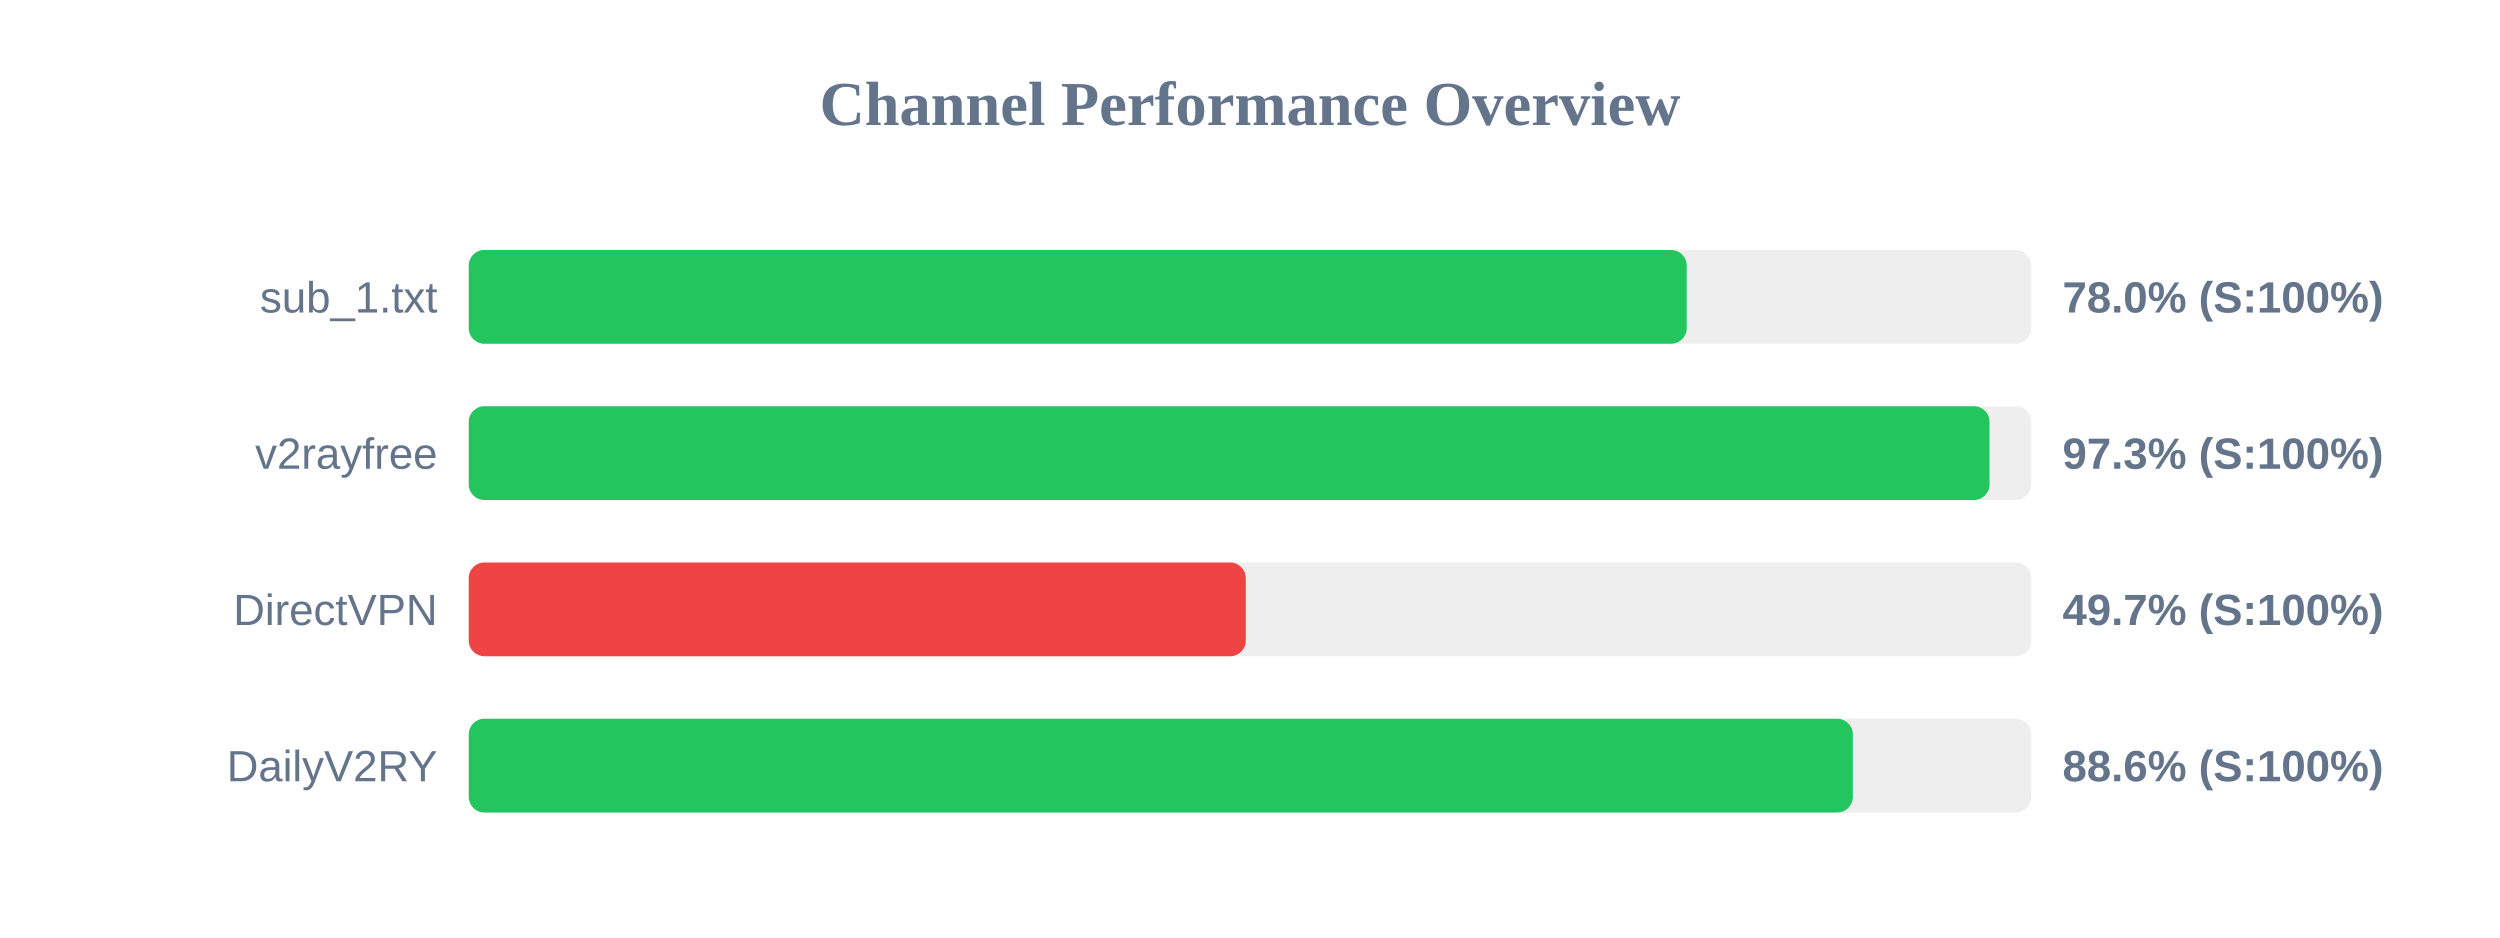
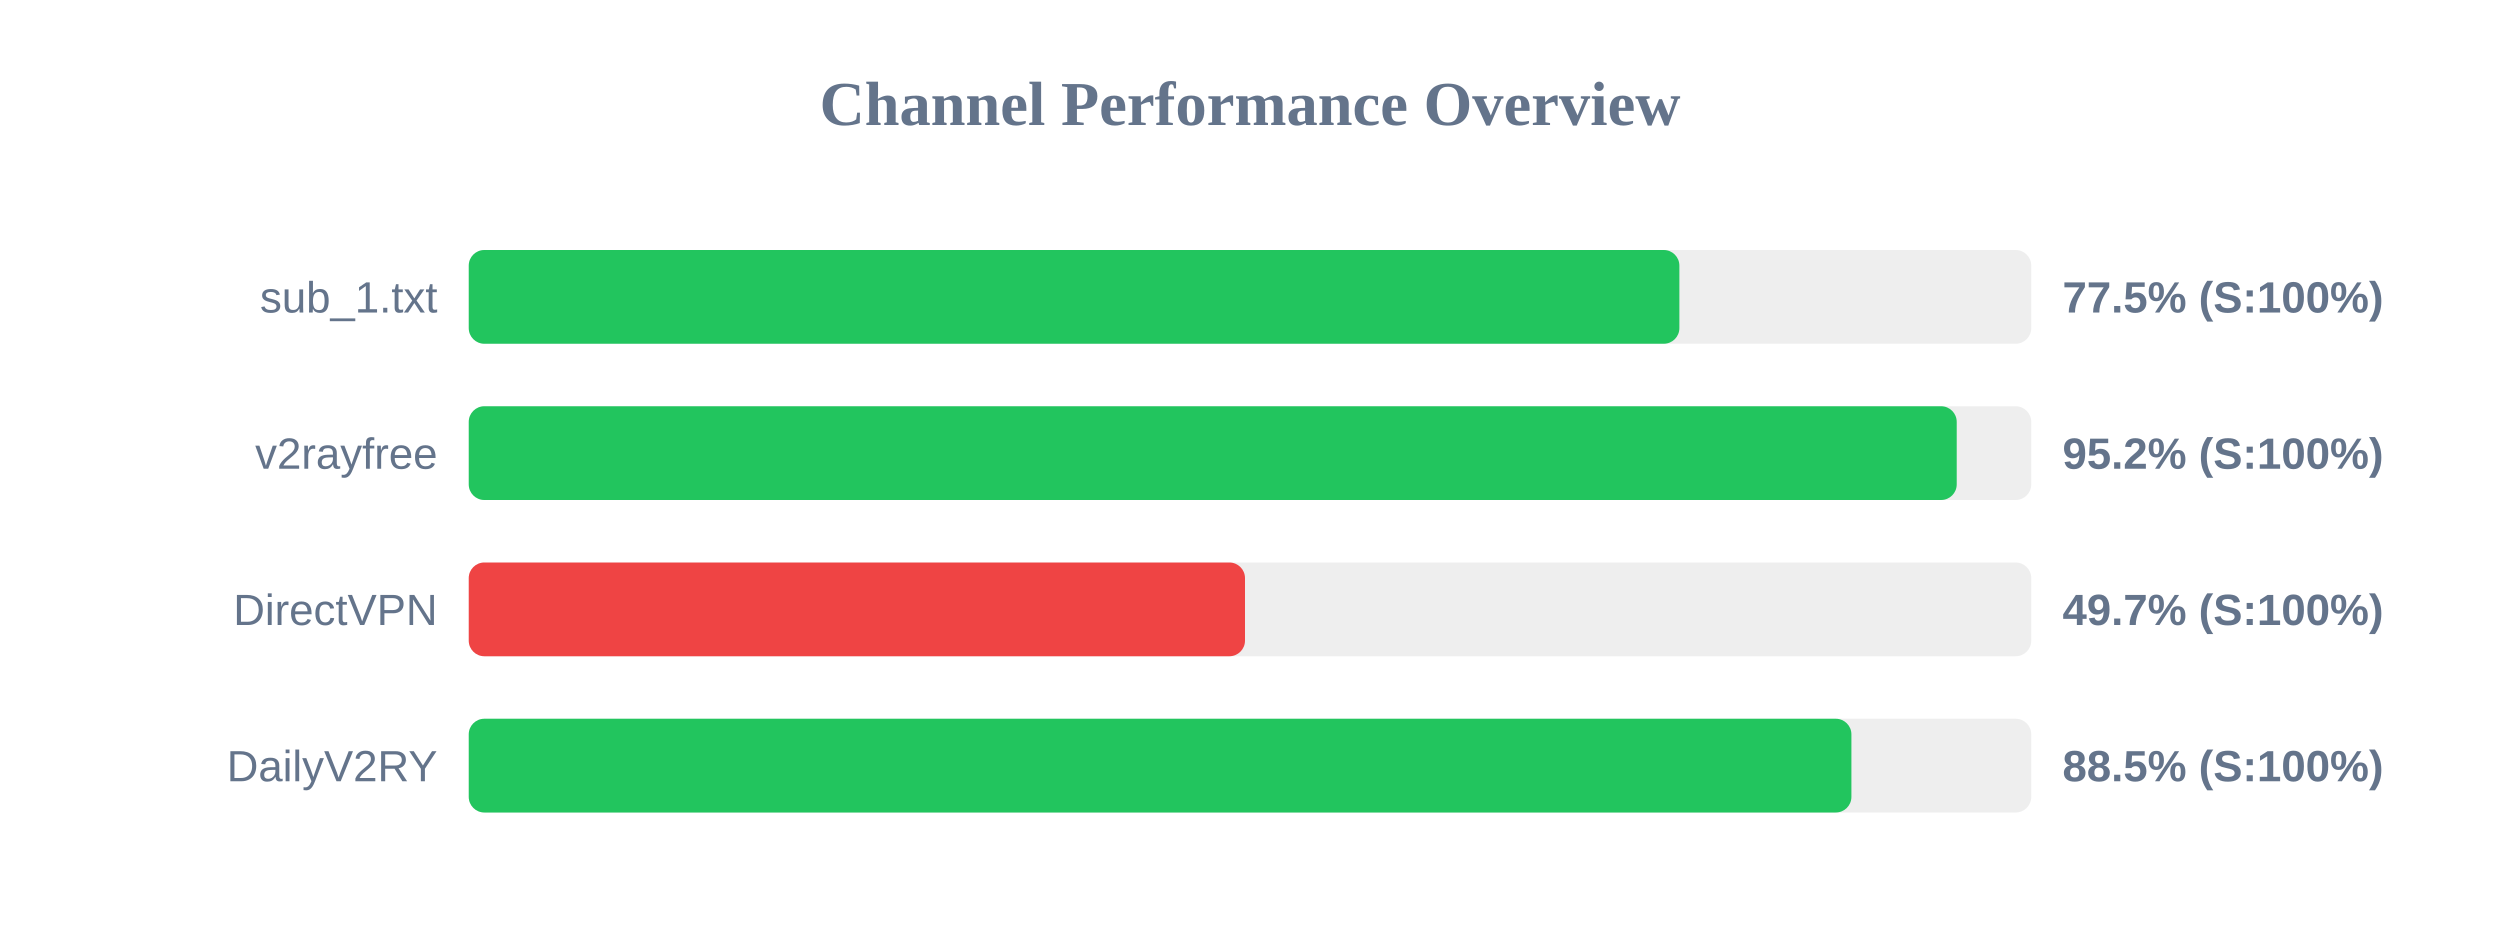
<svg xmlns="http://www.w3.org/2000/svg" width="800" height="300" version="1.1">
  <style>
        .row { font: 14px Arial; fill: #64748b; }
        .score { font: bold 14px Arial; fill: #64748b; }
    </style>
  <text x="400" y="40" text-anchor="middle" font-size="20px" font-weight="bold" fill="#64748b">Channel Performance Overview</text>
  <rect x="150" y="80" width="500" height="30" fill="#eee" rx="5" />
-   <rect x="150" y="80" width="389.75" height="30" fill="#22c55e" rx="5" />
+   <rect x="150" y="80" width="387.4" height="30" fill="#22c55e" rx="5" />
  <text x="140" y="100" text-anchor="end" class="row">sub_1.txt</text>
-   <text x="660" y="100" text-anchor="start" class="score">78.0% (S:100%)</text>
+   <text x="660" y="100" text-anchor="start" class="score">77.5% (S:100%)</text>
  <rect x="150" y="130" width="500" height="30" fill="#eee" rx="5" />
-   <rect x="150" y="130" width="486.65" height="30" fill="#22c55e" rx="5" />
+   <rect x="150" y="130" width="476.15" height="30" fill="#22c55e" rx="5" />
  <text x="140" y="150" text-anchor="end" class="row">v2rayfree</text>
-   <text x="660" y="150" text-anchor="start" class="score">97.3% (S:100%)</text>
+   <text x="660" y="150" text-anchor="start" class="score">95.2% (S:100%)</text>
  <rect x="150" y="180" width="500" height="30" fill="#eee" rx="5" />
-   <rect x="150" y="180" width="248.65" height="30" fill="#ef4444" rx="5" />
+   <rect x="150" y="180" width="248.4" height="30" fill="#ef4444" rx="5" />
  <text x="140" y="200" text-anchor="end" class="row">DirectVPN</text>
  <text x="660" y="200" text-anchor="start" class="score">49.7% (S:100%)</text>
  <rect x="150" y="230" width="500" height="30" fill="#eee" rx="5" />
-   <rect x="150" y="230" width="442.9" height="30" fill="#22c55e" rx="5" />
+   <rect x="150" y="230" width="442.45" height="30" fill="#22c55e" rx="5" />
  <text x="140" y="250" text-anchor="end" class="row">DailyV2RY</text>
-   <text x="660" y="250" text-anchor="start" class="score">88.6% (S:100%)</text>
+   <text x="660" y="250" text-anchor="start" class="score">88.5% (S:100%)</text>
</svg>
